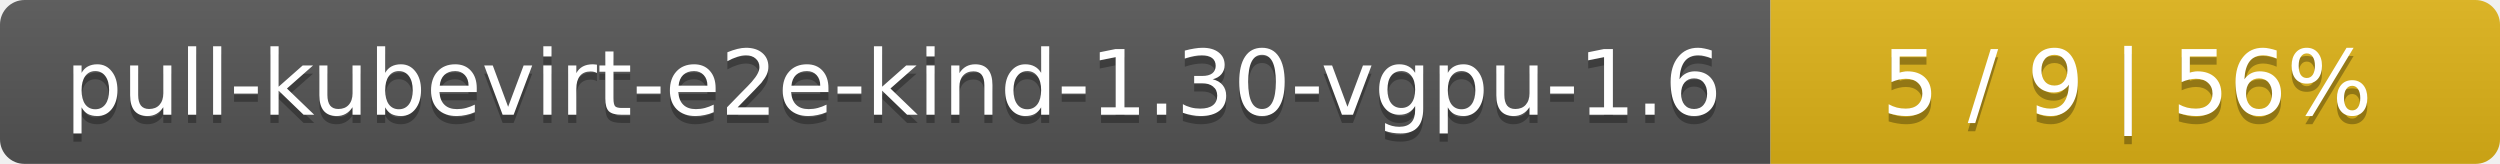
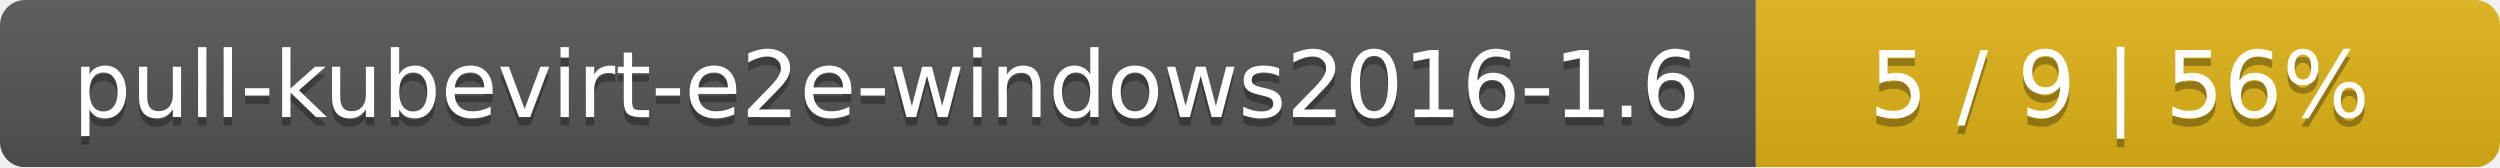
- <svg xmlns="http://www.w3.org/2000/svg" width="305" height="20">
+ <svg xmlns="http://www.w3.org/2000/svg" width="299" height="20">
  <linearGradient id="smooth" x2="0" y2="100%">
    <stop offset="0" stop-color="#bbb" stop-opacity=".1" />
    <stop offset="1" stop-opacity=".1" />
  </linearGradient>
  <mask id="round">
-     <rect width="305" height="20" rx="3" fill="#fff" />
+     <rect width="299" height="20" rx="3" fill="#fff" />
  </mask>
  <g mask="url(#round)">
-     <rect width="216" height="20" fill="#555" />
-     <rect x="216" width="89" height="20" fill="#dfb317" />
-     <rect width="305" height="20" fill="url(#smooth)" />
+     <rect width="210" height="20" fill="#555" />
+     <rect x="210" width="89" height="20" fill="#dfb317" />
+     <rect width="299" height="20" fill="url(#smooth)" />
  </g>
  <g fill="#fff" text-anchor="middle" font-family="DejaVu Sans,Verdana,Geneva,sans-serif" font-size="11">
-     <text x="109" y="15" fill="#010101" fill-opacity=".3">pull-kubevirt-e2e-kind-1.30-vgpu-1.6</text>
-     <text x="109" y="14">pull-kubevirt-e2e-kind-1.30-vgpu-1.6</text>
-     <text x="259.5" y="15" fill="#010101" fill-opacity=".3">5 / 9    |    56%</text>
-     <text x="259.5" y="14">5 / 9    |    56%</text>
+     <text x="106" y="15" fill="#010101" fill-opacity=".3">pull-kubevirt-e2e-windows2016-1.6</text>
+     <text x="106" y="14">pull-kubevirt-e2e-windows2016-1.6</text>
+     <text x="253.5" y="15" fill="#010101" fill-opacity=".3">5 / 9    |    56%</text>
+     <text x="253.5" y="14">5 / 9    |    56%</text>
  </g>
</svg>
